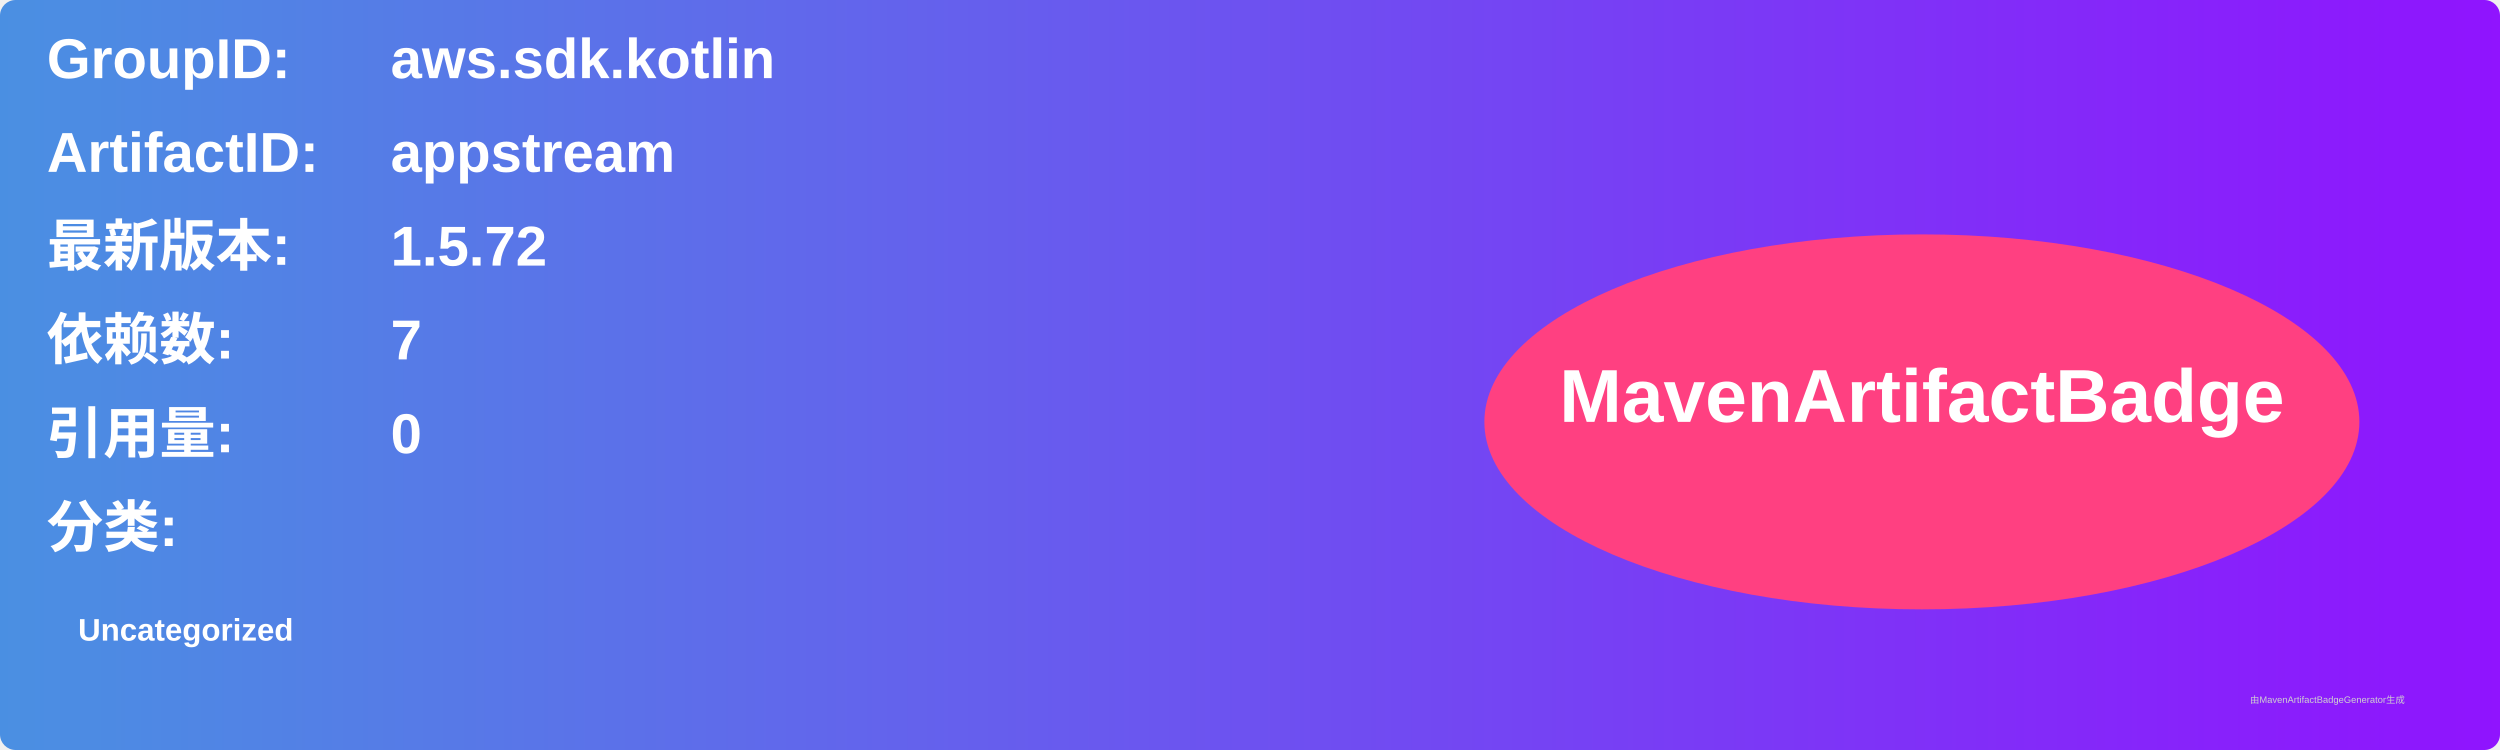
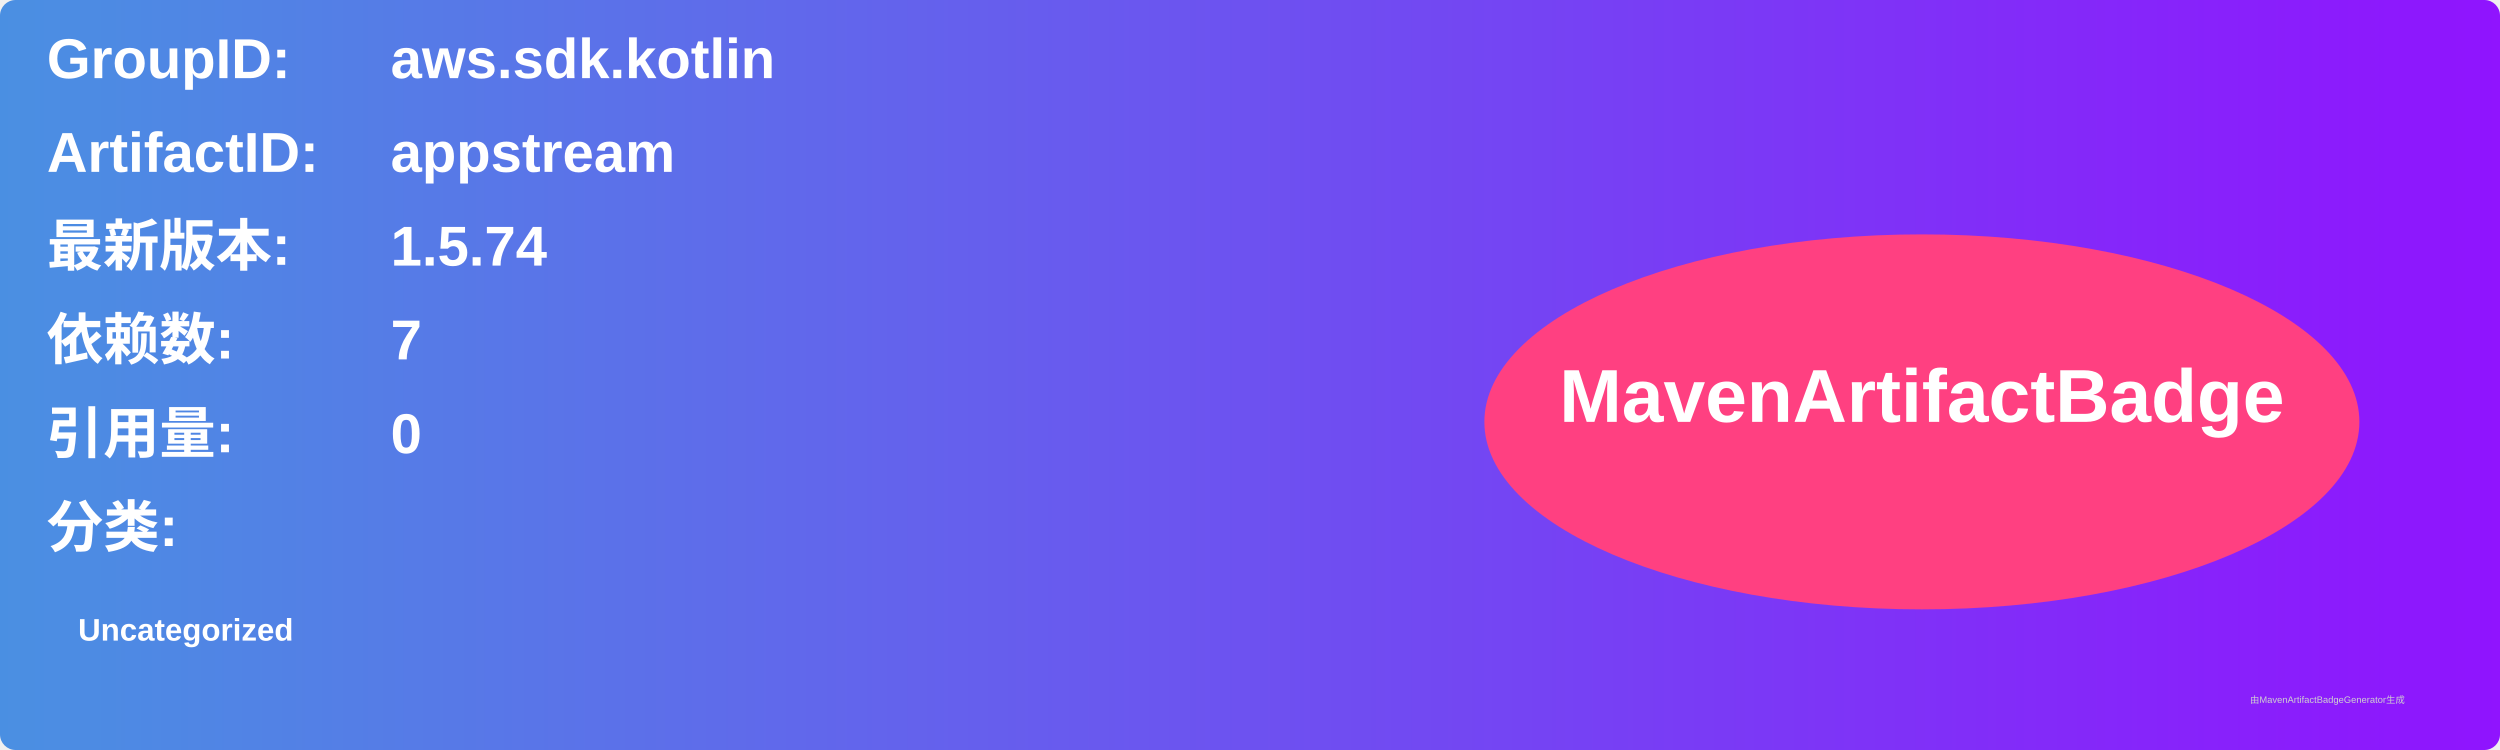
<svg xmlns="http://www.w3.org/2000/svg" width="800" height="240" viewBox="0 0 800 240">
  <linearGradient id="grad" x1="0%" y1="0%" x2="100%" y2="0%">
    <stop offset="0%" stop-color="#4a90e2" />
    <stop offset="100%" stop-color="#9013fe" />
  </linearGradient>
  <rect width="100%" height="100%" rx="5" ry="5" fill="url(#grad)" />
  <g transform="translate(15, 15)">
    <text x="0" y="10" font-family="Arial" font-size="18" fill="white" font-weight="bold" width="260">GroupID:</text>
    <text x="110" y="10" font-family="Arial" font-size="18" fill="white" font-weight="bold" width="460">aws.sdk.kotlin</text>
    <text x="0" y="40" font-family="Arial" font-size="18" fill="white" font-weight="bold" width="260">ArtifactID:</text>
    <text x="110" y="40" font-family="Arial" font-size="18" fill="white" font-weight="bold" width="460">appstream</text>
    <text x="0" y="70" font-family="Arial" font-size="18" fill="white" font-weight="bold">最新版本:</text>
    <text x="110" y="70" font-family="Arial" font-size="18" fill="white" font-weight="bold">
-       <tspan font-weight="bold">1.5.72</tspan>
+       <tspan font-weight="bold">1.5.74</tspan>
    </text>
    <text x="0" y="100" font-family="Arial" font-size="18" fill="white" font-weight="bold">依赖数: </text>
    <text x="110" y="100" font-family="Arial" font-size="18" fill="white">
      <tspan font-weight="bold">7</tspan>
    </text>
    <text x="0" y="130" font-family="Arial" font-size="18" fill="white" font-weight="bold">引用量: </text>
    <text x="110" y="130" font-family="Arial" font-size="18" fill="white">
      <tspan font-weight="bold">0</tspan>
    </text>
    <text x="0" y="160" font-family="Arial" font-size="18" fill="white" font-weight="bold">分类:</text>
    <text x="10" y="190" font-family="Arial" font-size="10" fill="white">
      <tspan font-weight="bold">Uncategorized</tspan>
    </text>
    <ellipse cx="600" cy="120" rx="140" ry="60" fill="#ff4081" />
    <text x="600" y="120" text-anchor="middle" font-family="Arial" font-size="24" fill="white" font-weight="bold">MavenArtifactBadge</text>
  </g>
  <text x="720" y="225" font-family="Arial" font-size="3" fill="#d0d0d0">由MavenArtifactBadgeGenerator生成</text>
</svg>
